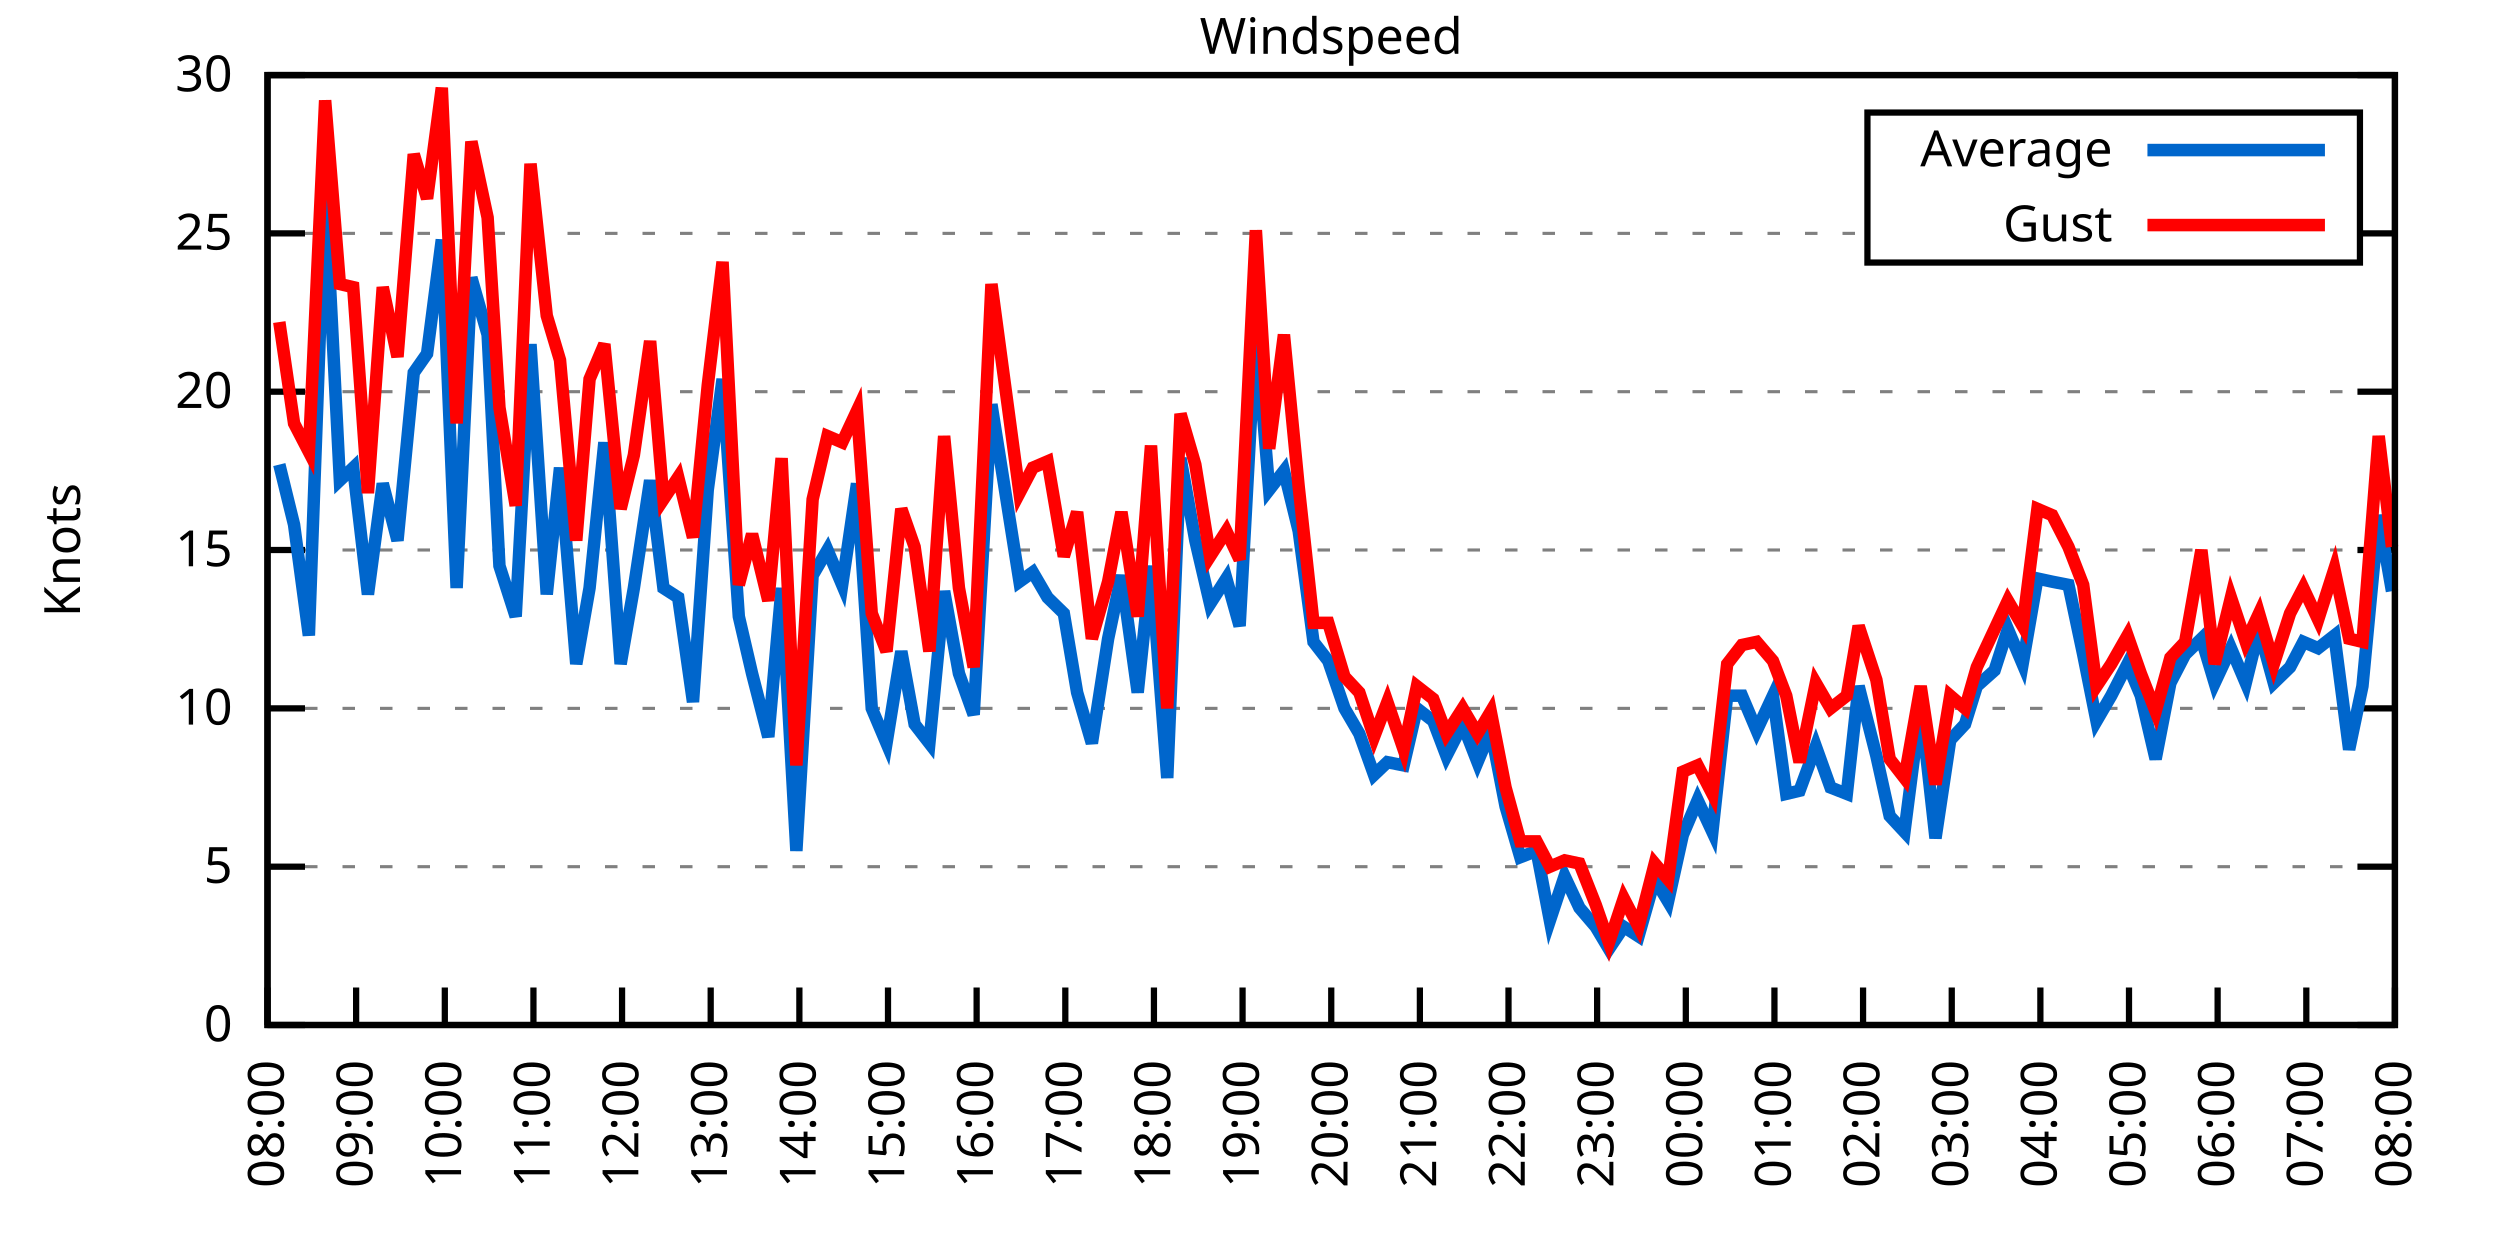
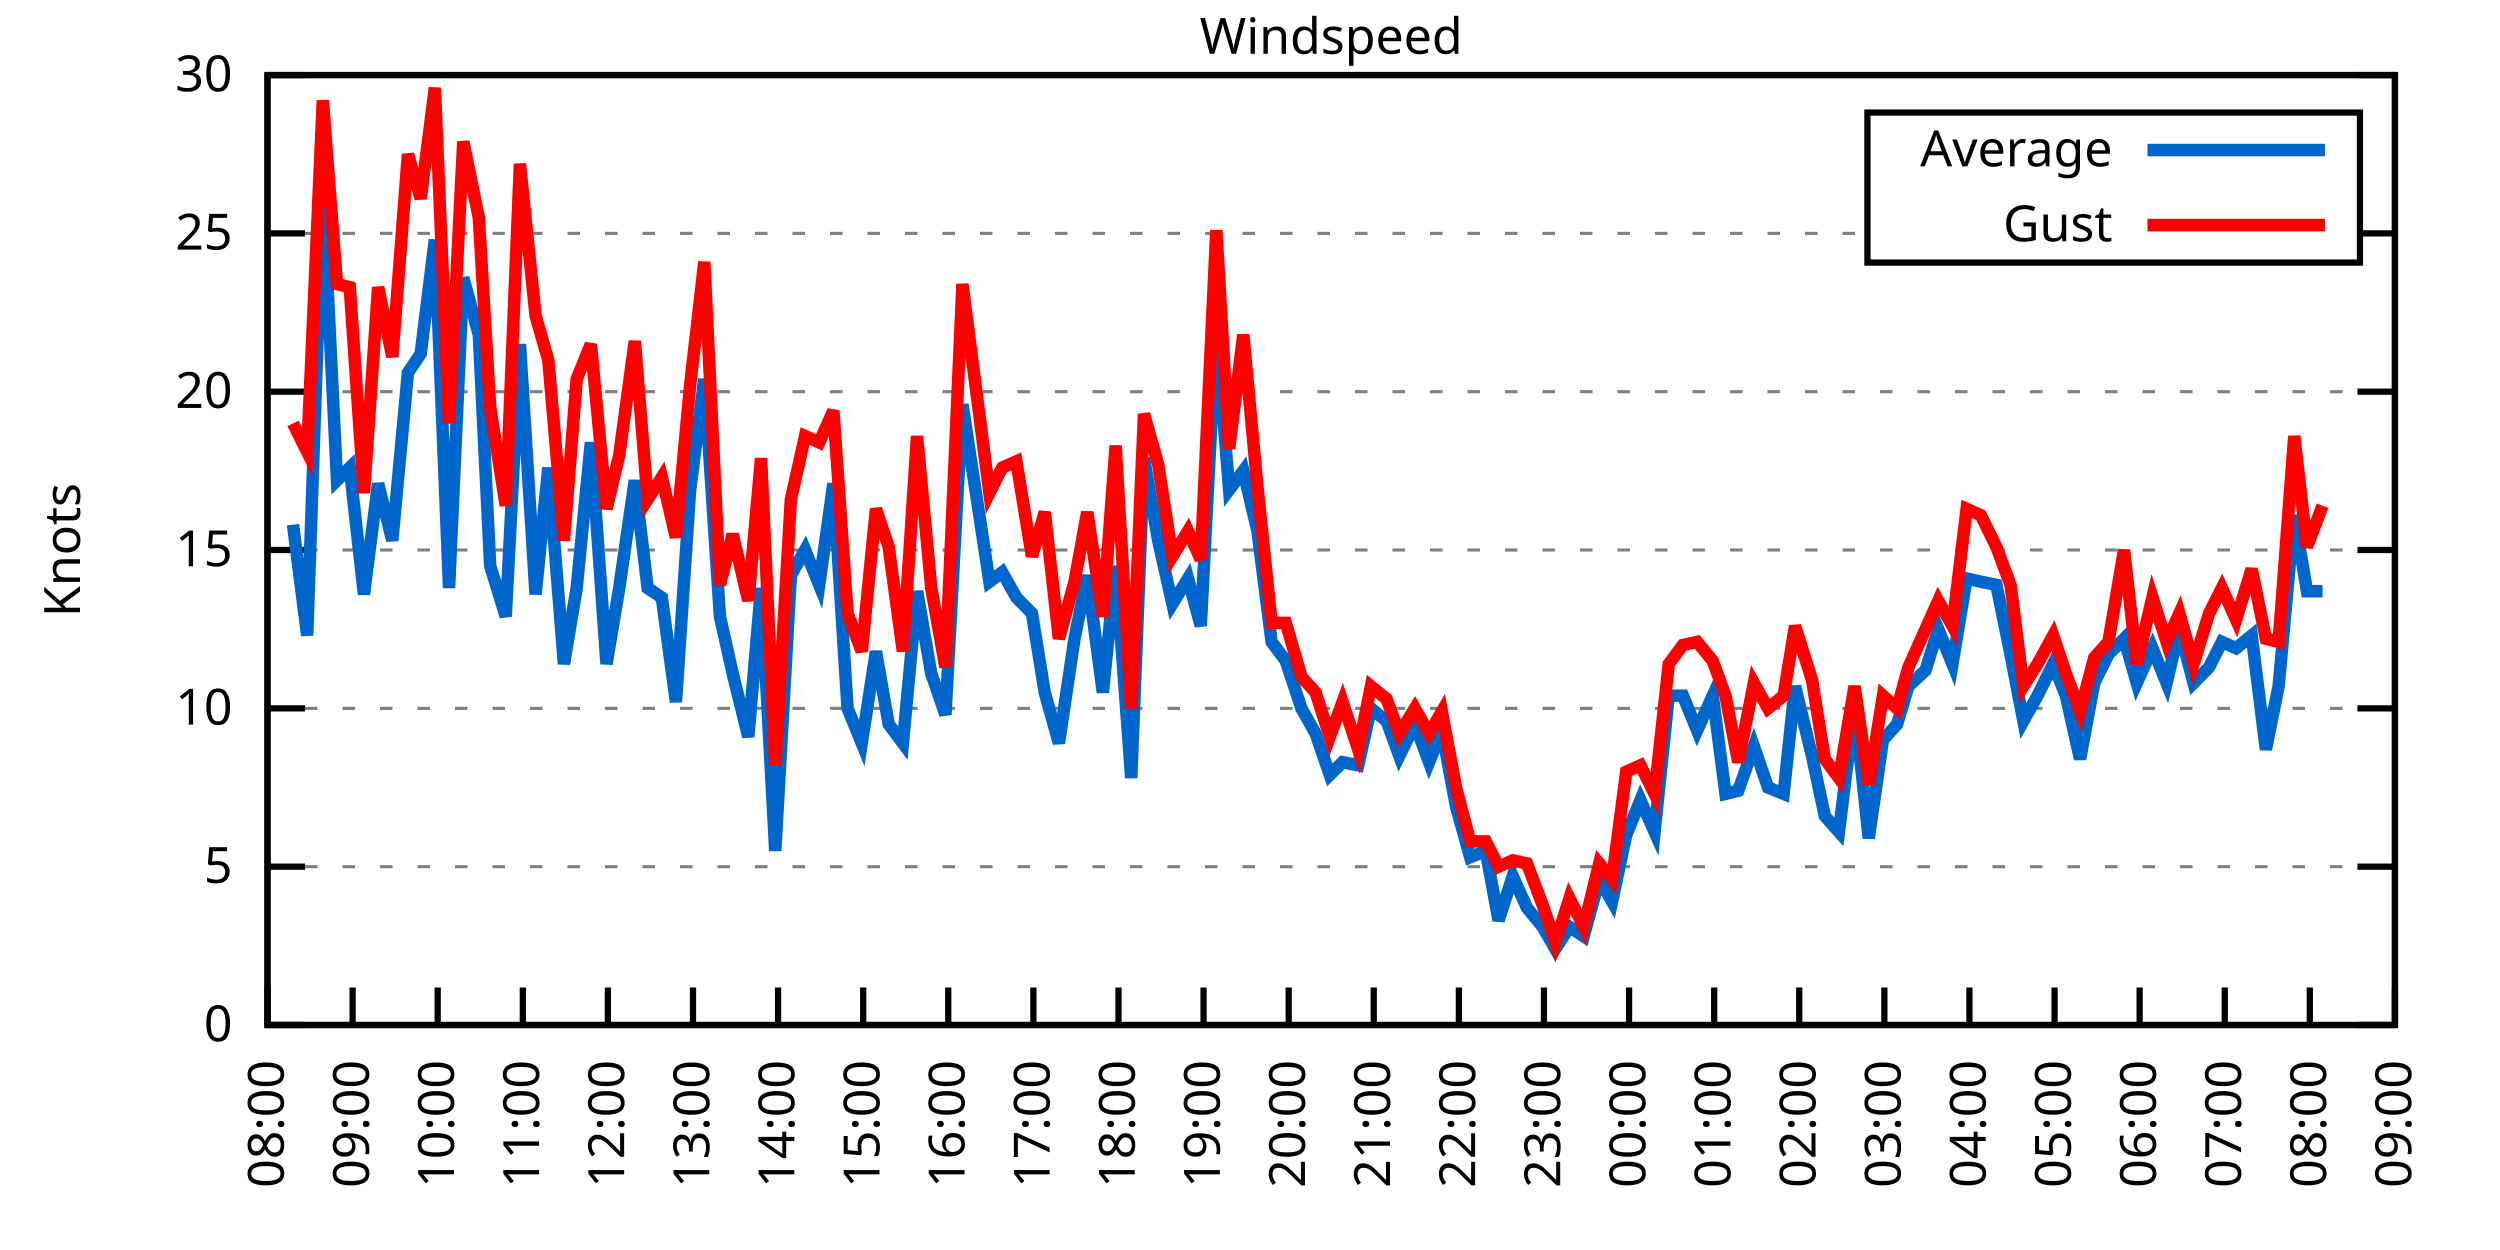
<svg xmlns="http://www.w3.org/2000/svg" xmlns:xlink="http://www.w3.org/1999/xlink" width="400" height="200" viewBox="0 0 400 200">
  <g id="gnuplot_canvas">
    <rect x="0" y="0" width="400" height="200" fill="none" />
    <defs>
      <circle id="gpDot" r="0.5" stroke-width="0.5" stroke="currentColor" />
      <path id="gpPt0" stroke-width="0.333" stroke="currentColor" d="M-1,0 h2 M0,-1 v2" />
      <path id="gpPt1" stroke-width="0.333" stroke="currentColor" d="M-1,-1 L1,1 M1,-1 L-1,1" />
      <path id="gpPt2" stroke-width="0.333" stroke="currentColor" d="M-1,0 L1,0 M0,-1 L0,1 M-1,-1 L1,1 M-1,1 L1,-1" />
      <rect id="gpPt3" stroke-width="0.333" stroke="currentColor" x="-1" y="-1" width="2" height="2" />
      <rect id="gpPt4" stroke-width="0.333" stroke="currentColor" fill="currentColor" x="-1" y="-1" width="2" height="2" />
      <circle id="gpPt5" stroke-width="0.333" stroke="currentColor" cx="0" cy="0" r="1" />
      <use xlink:href="#gpPt5" id="gpPt6" fill="currentColor" stroke="none" />
      <path id="gpPt7" stroke-width="0.333" stroke="currentColor" d="M0,-1.33 L-1.33,0.67 L1.33,0.67 z" />
      <use xlink:href="#gpPt7" id="gpPt8" fill="currentColor" stroke="none" />
      <use xlink:href="#gpPt7" id="gpPt9" stroke="currentColor" transform="rotate(180)" />
      <use xlink:href="#gpPt9" id="gpPt10" fill="currentColor" stroke="none" />
      <use xlink:href="#gpPt3" id="gpPt11" stroke="currentColor" transform="rotate(45)" />
      <use xlink:href="#gpPt11" id="gpPt12" fill="currentColor" stroke="none" />
      <path id="gpPt13" stroke-width="0.333" stroke="currentColor" d="M0,1.330 L1.265,0.411 L0.782,-1.067 L-0.782,-1.076 L-1.265,0.411 z" />
      <use xlink:href="#gpPt13" id="gpPt14" fill="currentColor" stroke="none" />
      <filter id="textbox" filterUnits="objectBoundingBox" x="0" y="0" height="1" width="1">
        <feFlood flood-color="white" flood-opacity="1" result="bgnd" />
        <feComposite in="SourceGraphic" in2="bgnd" operator="atop" />
      </filter>
      <filter id="greybox" filterUnits="objectBoundingBox" x="0" y="0" height="1" width="1">
        <feFlood flood-color="lightgrey" flood-opacity="1" result="grey" />
        <feComposite in="SourceGraphic" in2="grey" operator="atop" />
      </filter>
    </defs>
    <g fill="none" color="white" stroke="currentColor" stroke-width="1.00" stroke-linecap="butt" stroke-linejoin="miter">
</g>
    <g fill="none" color="black" stroke="currentColor" stroke-width="1.00" stroke-linecap="butt" stroke-linejoin="miter">
      <g stroke="none" shape-rendering="crispEdges">
        <polygon fill="rgb(255, 255, 255)" points="42.80,164.00 383.18,164.00 383.18,12.02 42.80,12.02 " />
      </g>
    </g>
    <g fill="none" color="black" stroke="currentColor" stroke-width="1.00" stroke-linecap="butt" stroke-linejoin="miter">
</g>
    <g fill="none" color="black" stroke="black" stroke-width="0.50" stroke-linecap="butt" stroke-linejoin="miter">
</g>
    <g fill="none" color="gray" stroke="currentColor" stroke-width="0.50" stroke-linecap="butt" stroke-linejoin="miter">
      <path stroke="gray" stroke-dasharray="2,4" class="gridline" d="M42.80,164.00 L383.19,164.00  " />
    </g>
    <g fill="none" color="gray" stroke="gray" stroke-width="1.00" stroke-linecap="butt" stroke-linejoin="miter">
</g>
    <g fill="none" color="black" stroke="currentColor" stroke-width="1.00" stroke-linecap="butt" stroke-linejoin="miter">
      <path stroke="black" d="M42.80,164.00 L48.80,164.00 M383.19,164.00 L377.19,164.00  " />
      <g transform="translate(37.20,166.60)" stroke="none" fill="black" font-family="Sans" font-size="8.00" text-anchor="end">
        <text>
          <tspan font-family="Sans"> 0</tspan>
        </text>
      </g>
    </g>
    <g fill="none" color="black" stroke="currentColor" stroke-width="1.00" stroke-linecap="butt" stroke-linejoin="miter">
</g>
    <g fill="none" color="black" stroke="black" stroke-width="0.50" stroke-linecap="butt" stroke-linejoin="miter">
</g>
    <g fill="none" color="gray" stroke="currentColor" stroke-width="0.50" stroke-linecap="butt" stroke-linejoin="miter">
      <path stroke="gray" stroke-dasharray="2,4" class="gridline" d="M42.80,138.67 L383.19,138.67  " />
    </g>
    <g fill="none" color="gray" stroke="gray" stroke-width="1.00" stroke-linecap="butt" stroke-linejoin="miter">
</g>
    <g fill="none" color="black" stroke="currentColor" stroke-width="1.00" stroke-linecap="butt" stroke-linejoin="miter">
      <path stroke="black" d="M42.80,138.67 L48.80,138.67 M383.19,138.67 L377.19,138.67  " />
      <g transform="translate(37.20,141.27)" stroke="none" fill="black" font-family="Sans" font-size="8.00" text-anchor="end">
        <text>
          <tspan font-family="Sans"> 5</tspan>
        </text>
      </g>
    </g>
    <g fill="none" color="black" stroke="currentColor" stroke-width="1.00" stroke-linecap="butt" stroke-linejoin="miter">
</g>
    <g fill="none" color="black" stroke="black" stroke-width="0.50" stroke-linecap="butt" stroke-linejoin="miter">
</g>
    <g fill="none" color="gray" stroke="currentColor" stroke-width="0.50" stroke-linecap="butt" stroke-linejoin="miter">
      <path stroke="gray" stroke-dasharray="2,4" class="gridline" d="M42.80,113.34 L383.19,113.34  " />
    </g>
    <g fill="none" color="gray" stroke="gray" stroke-width="1.00" stroke-linecap="butt" stroke-linejoin="miter">
</g>
    <g fill="none" color="black" stroke="currentColor" stroke-width="1.00" stroke-linecap="butt" stroke-linejoin="miter">
      <path stroke="black" d="M42.80,113.34 L48.80,113.34 M383.19,113.34 L377.19,113.34  " />
      <g transform="translate(37.20,115.94)" stroke="none" fill="black" font-family="Sans" font-size="8.00" text-anchor="end">
        <text>
          <tspan font-family="Sans"> 10</tspan>
        </text>
      </g>
    </g>
    <g fill="none" color="black" stroke="currentColor" stroke-width="1.00" stroke-linecap="butt" stroke-linejoin="miter">
</g>
    <g fill="none" color="black" stroke="black" stroke-width="0.50" stroke-linecap="butt" stroke-linejoin="miter">
</g>
    <g fill="none" color="gray" stroke="currentColor" stroke-width="0.50" stroke-linecap="butt" stroke-linejoin="miter">
      <path stroke="gray" stroke-dasharray="2,4" class="gridline" d="M42.80,88.00 L383.19,88.00  " />
    </g>
    <g fill="none" color="gray" stroke="gray" stroke-width="1.00" stroke-linecap="butt" stroke-linejoin="miter">
</g>
    <g fill="none" color="black" stroke="currentColor" stroke-width="1.00" stroke-linecap="butt" stroke-linejoin="miter">
      <path stroke="black" d="M42.80,88.00 L48.80,88.00 M383.19,88.00 L377.19,88.00  " />
      <g transform="translate(37.20,90.60)" stroke="none" fill="black" font-family="Sans" font-size="8.00" text-anchor="end">
        <text>
          <tspan font-family="Sans"> 15</tspan>
        </text>
      </g>
    </g>
    <g fill="none" color="black" stroke="currentColor" stroke-width="1.00" stroke-linecap="butt" stroke-linejoin="miter">
</g>
    <g fill="none" color="black" stroke="black" stroke-width="0.50" stroke-linecap="butt" stroke-linejoin="miter">
</g>
    <g fill="none" color="gray" stroke="currentColor" stroke-width="0.50" stroke-linecap="butt" stroke-linejoin="miter">
      <path stroke="gray" stroke-dasharray="2,4" class="gridline" d="M42.80,62.67 L383.19,62.67  " />
    </g>
    <g fill="none" color="gray" stroke="gray" stroke-width="1.00" stroke-linecap="butt" stroke-linejoin="miter">
</g>
    <g fill="none" color="black" stroke="currentColor" stroke-width="1.00" stroke-linecap="butt" stroke-linejoin="miter">
      <path stroke="black" d="M42.80,62.67 L48.80,62.67 M383.19,62.67 L377.19,62.67  " />
      <g transform="translate(37.20,65.27)" stroke="none" fill="black" font-family="Sans" font-size="8.00" text-anchor="end">
        <text>
          <tspan font-family="Sans"> 20</tspan>
        </text>
      </g>
    </g>
    <g fill="none" color="black" stroke="currentColor" stroke-width="1.00" stroke-linecap="butt" stroke-linejoin="miter">
</g>
    <g fill="none" color="black" stroke="black" stroke-width="0.50" stroke-linecap="butt" stroke-linejoin="miter">
</g>
    <g fill="none" color="gray" stroke="currentColor" stroke-width="0.50" stroke-linecap="butt" stroke-linejoin="miter">
      <path stroke="gray" stroke-dasharray="2,4" class="gridline" d="M42.80,37.34 L298.79,37.34 M377.59,37.34 L383.19,37.34  " />
    </g>
    <g fill="none" color="gray" stroke="gray" stroke-width="1.00" stroke-linecap="butt" stroke-linejoin="miter">
</g>
    <g fill="none" color="black" stroke="currentColor" stroke-width="1.00" stroke-linecap="butt" stroke-linejoin="miter">
      <path stroke="black" d="M42.80,37.34 L48.80,37.34 M383.19,37.34 L377.19,37.34  " />
      <g transform="translate(37.20,39.94)" stroke="none" fill="black" font-family="Sans" font-size="8.00" text-anchor="end">
        <text>
          <tspan font-family="Sans"> 25</tspan>
        </text>
      </g>
    </g>
    <g fill="none" color="black" stroke="currentColor" stroke-width="1.00" stroke-linecap="butt" stroke-linejoin="miter">
</g>
    <g fill="none" color="black" stroke="black" stroke-width="0.50" stroke-linecap="butt" stroke-linejoin="miter">
</g>
    <g fill="none" color="gray" stroke="currentColor" stroke-width="0.50" stroke-linecap="butt" stroke-linejoin="miter">
      <path stroke="gray" stroke-dasharray="2,4" class="gridline" d="M42.80,12.01 L383.19,12.01  " />
    </g>
    <g fill="none" color="gray" stroke="gray" stroke-width="1.00" stroke-linecap="butt" stroke-linejoin="miter">
</g>
    <g fill="none" color="black" stroke="currentColor" stroke-width="1.00" stroke-linecap="butt" stroke-linejoin="miter">
      <path stroke="black" d="M42.80,12.01 L48.80,12.01 M383.19,12.01 L377.19,12.01  " />
      <g transform="translate(37.20,14.61)" stroke="none" fill="black" font-family="Sans" font-size="8.00" text-anchor="end">
        <text>
          <tspan font-family="Sans"> 30</tspan>
        </text>
      </g>
    </g>
    <g fill="none" color="black" stroke="currentColor" stroke-width="1.00" stroke-linecap="butt" stroke-linejoin="miter">
      <path stroke="black" d="M42.80,164.00 L42.80,158.00  " />
      <g transform="translate(45.40,169.60) rotate(270.00)" stroke="none" fill="black" font-family="Sans" font-size="8.00" text-anchor="end">
        <text>
          <tspan font-family="Sans">08:00</tspan>
        </text>
      </g>
    </g>
    <g fill="none" color="black" stroke="currentColor" stroke-width="1.00" stroke-linecap="butt" stroke-linejoin="miter">
-       <path stroke="black" d="M56.98,164.00 L56.98,158.00  " />
-       <g transform="translate(59.58,169.60) rotate(270.00)" stroke="none" fill="black" font-family="Sans" font-size="8.00" text-anchor="end">
+       <path stroke="black" d="M56.42,164.00 L56.42,158.00  " />
+       <g transform="translate(59.02,169.60) rotate(270.00)" stroke="none" fill="black" font-family="Sans" font-size="8.00" text-anchor="end">
        <text>
          <tspan font-family="Sans">09:00</tspan>
        </text>
      </g>
    </g>
    <g fill="none" color="black" stroke="currentColor" stroke-width="1.00" stroke-linecap="butt" stroke-linejoin="miter">
-       <path stroke="black" d="M71.17,164.00 L71.17,158.00  " />
-       <g transform="translate(73.77,169.60) rotate(270.00)" stroke="none" fill="black" font-family="Sans" font-size="8.00" text-anchor="end">
+       <path stroke="black" d="M70.03,164.00 L70.03,158.00  " />
+       <g transform="translate(72.63,169.60) rotate(270.00)" stroke="none" fill="black" font-family="Sans" font-size="8.00" text-anchor="end">
        <text>
          <tspan font-family="Sans">10:00</tspan>
        </text>
      </g>
    </g>
    <g fill="none" color="black" stroke="currentColor" stroke-width="1.00" stroke-linecap="butt" stroke-linejoin="miter">
-       <path stroke="black" d="M85.35,164.00 L85.35,158.00  " />
-       <g transform="translate(87.95,169.60) rotate(270.00)" stroke="none" fill="black" font-family="Sans" font-size="8.00" text-anchor="end">
+       <path stroke="black" d="M83.65,164.00 L83.65,158.00  " />
+       <g transform="translate(86.25,169.60) rotate(270.00)" stroke="none" fill="black" font-family="Sans" font-size="8.00" text-anchor="end">
        <text>
          <tspan font-family="Sans">11:00</tspan>
        </text>
      </g>
    </g>
    <g fill="none" color="black" stroke="currentColor" stroke-width="1.00" stroke-linecap="butt" stroke-linejoin="miter">
-       <path stroke="black" d="M99.53,164.00 L99.53,158.00  " />
-       <g transform="translate(102.13,169.60) rotate(270.00)" stroke="none" fill="black" font-family="Sans" font-size="8.00" text-anchor="end">
+       <path stroke="black" d="M97.26,164.00 L97.26,158.00  " />
+       <g transform="translate(99.86,169.60) rotate(270.00)" stroke="none" fill="black" font-family="Sans" font-size="8.00" text-anchor="end">
        <text>
          <tspan font-family="Sans">12:00</tspan>
        </text>
      </g>
    </g>
    <g fill="none" color="black" stroke="currentColor" stroke-width="1.00" stroke-linecap="butt" stroke-linejoin="miter">
-       <path stroke="black" d="M113.71,164.00 L113.71,158.00  " />
-       <g transform="translate(116.31,169.60) rotate(270.00)" stroke="none" fill="black" font-family="Sans" font-size="8.00" text-anchor="end">
+       <path stroke="black" d="M110.88,164.00 L110.88,158.00  " />
+       <g transform="translate(113.48,169.60) rotate(270.00)" stroke="none" fill="black" font-family="Sans" font-size="8.00" text-anchor="end">
        <text>
          <tspan font-family="Sans">13:00</tspan>
        </text>
      </g>
    </g>
    <g fill="none" color="black" stroke="currentColor" stroke-width="1.00" stroke-linecap="butt" stroke-linejoin="miter">
-       <path stroke="black" d="M127.90,164.00 L127.90,158.00  " />
-       <g transform="translate(130.50,169.60) rotate(270.00)" stroke="none" fill="black" font-family="Sans" font-size="8.00" text-anchor="end">
+       <path stroke="black" d="M124.49,164.00 L124.49,158.00  " />
+       <g transform="translate(127.09,169.60) rotate(270.00)" stroke="none" fill="black" font-family="Sans" font-size="8.00" text-anchor="end">
        <text>
          <tspan font-family="Sans">14:00</tspan>
        </text>
      </g>
    </g>
    <g fill="none" color="black" stroke="currentColor" stroke-width="1.00" stroke-linecap="butt" stroke-linejoin="miter">
-       <path stroke="black" d="M142.08,164.00 L142.08,158.00  " />
-       <g transform="translate(144.68,169.60) rotate(270.00)" stroke="none" fill="black" font-family="Sans" font-size="8.00" text-anchor="end">
+       <path stroke="black" d="M138.11,164.00 L138.11,158.00  " />
+       <g transform="translate(140.71,169.60) rotate(270.00)" stroke="none" fill="black" font-family="Sans" font-size="8.00" text-anchor="end">
        <text>
          <tspan font-family="Sans">15:00</tspan>
        </text>
      </g>
    </g>
    <g fill="none" color="black" stroke="currentColor" stroke-width="1.00" stroke-linecap="butt" stroke-linejoin="miter">
-       <path stroke="black" d="M156.26,164.00 L156.26,158.00  " />
-       <g transform="translate(158.86,169.60) rotate(270.00)" stroke="none" fill="black" font-family="Sans" font-size="8.00" text-anchor="end">
+       <path stroke="black" d="M151.72,164.00 L151.72,158.00  " />
+       <g transform="translate(154.32,169.60) rotate(270.00)" stroke="none" fill="black" font-family="Sans" font-size="8.00" text-anchor="end">
        <text>
          <tspan font-family="Sans">16:00</tspan>
        </text>
      </g>
    </g>
    <g fill="none" color="black" stroke="currentColor" stroke-width="1.00" stroke-linecap="butt" stroke-linejoin="miter">
-       <path stroke="black" d="M170.45,164.00 L170.45,158.00  " />
-       <g transform="translate(173.05,169.60) rotate(270.00)" stroke="none" fill="black" font-family="Sans" font-size="8.00" text-anchor="end">
+       <path stroke="black" d="M165.34,164.00 L165.34,158.00  " />
+       <g transform="translate(167.94,169.60) rotate(270.00)" stroke="none" fill="black" font-family="Sans" font-size="8.00" text-anchor="end">
        <text>
          <tspan font-family="Sans">17:00</tspan>
        </text>
      </g>
    </g>
    <g fill="none" color="black" stroke="currentColor" stroke-width="1.00" stroke-linecap="butt" stroke-linejoin="miter">
-       <path stroke="black" d="M184.63,164.00 L184.63,158.00  " />
-       <g transform="translate(187.23,169.60) rotate(270.00)" stroke="none" fill="black" font-family="Sans" font-size="8.00" text-anchor="end">
+       <path stroke="black" d="M178.96,164.00 L178.96,158.00  " />
+       <g transform="translate(181.56,169.60) rotate(270.00)" stroke="none" fill="black" font-family="Sans" font-size="8.00" text-anchor="end">
        <text>
          <tspan font-family="Sans">18:00</tspan>
        </text>
      </g>
    </g>
    <g fill="none" color="black" stroke="currentColor" stroke-width="1.00" stroke-linecap="butt" stroke-linejoin="miter">
-       <path stroke="black" d="M198.81,164.00 L198.81,158.00  " />
-       <g transform="translate(201.41,169.60) rotate(270.00)" stroke="none" fill="black" font-family="Sans" font-size="8.00" text-anchor="end">
+       <path stroke="black" d="M192.57,164.00 L192.57,158.00  " />
+       <g transform="translate(195.17,169.60) rotate(270.00)" stroke="none" fill="black" font-family="Sans" font-size="8.00" text-anchor="end">
        <text>
          <tspan font-family="Sans">19:00</tspan>
        </text>
      </g>
    </g>
    <g fill="none" color="black" stroke="currentColor" stroke-width="1.00" stroke-linecap="butt" stroke-linejoin="miter">
-       <path stroke="black" d="M213.00,164.00 L213.00,158.00  " />
-       <g transform="translate(215.60,169.60) rotate(270.00)" stroke="none" fill="black" font-family="Sans" font-size="8.00" text-anchor="end">
+       <path stroke="black" d="M206.19,164.00 L206.19,158.00  " />
+       <g transform="translate(208.79,169.60) rotate(270.00)" stroke="none" fill="black" font-family="Sans" font-size="8.00" text-anchor="end">
        <text>
          <tspan font-family="Sans">20:00</tspan>
        </text>
      </g>
    </g>
    <g fill="none" color="black" stroke="currentColor" stroke-width="1.00" stroke-linecap="butt" stroke-linejoin="miter">
-       <path stroke="black" d="M227.18,164.00 L227.18,158.00  " />
-       <g transform="translate(229.78,169.60) rotate(270.00)" stroke="none" fill="black" font-family="Sans" font-size="8.00" text-anchor="end">
+       <path stroke="black" d="M219.80,164.00 L219.80,158.00  " />
+       <g transform="translate(222.40,169.60) rotate(270.00)" stroke="none" fill="black" font-family="Sans" font-size="8.00" text-anchor="end">
        <text>
          <tspan font-family="Sans">21:00</tspan>
        </text>
      </g>
    </g>
    <g fill="none" color="black" stroke="currentColor" stroke-width="1.00" stroke-linecap="butt" stroke-linejoin="miter">
-       <path stroke="black" d="M241.36,164.00 L241.36,158.00  " />
-       <g transform="translate(243.96,169.60) rotate(270.00)" stroke="none" fill="black" font-family="Sans" font-size="8.00" text-anchor="end">
+       <path stroke="black" d="M233.42,164.00 L233.42,158.00  " />
+       <g transform="translate(236.02,169.60) rotate(270.00)" stroke="none" fill="black" font-family="Sans" font-size="8.00" text-anchor="end">
        <text>
          <tspan font-family="Sans">22:00</tspan>
        </text>
      </g>
    </g>
    <g fill="none" color="black" stroke="currentColor" stroke-width="1.00" stroke-linecap="butt" stroke-linejoin="miter">
-       <path stroke="black" d="M255.54,164.00 L255.54,158.00  " />
-       <g transform="translate(258.14,169.60) rotate(270.00)" stroke="none" fill="black" font-family="Sans" font-size="8.00" text-anchor="end">
+       <path stroke="black" d="M247.03,164.00 L247.03,158.00  " />
+       <g transform="translate(249.63,169.60) rotate(270.00)" stroke="none" fill="black" font-family="Sans" font-size="8.00" text-anchor="end">
        <text>
          <tspan font-family="Sans">23:00</tspan>
        </text>
      </g>
    </g>
    <g fill="none" color="black" stroke="currentColor" stroke-width="1.00" stroke-linecap="butt" stroke-linejoin="miter">
-       <path stroke="black" d="M269.73,164.00 L269.73,158.00  " />
-       <g transform="translate(272.33,169.60) rotate(270.00)" stroke="none" fill="black" font-family="Sans" font-size="8.00" text-anchor="end">
+       <path stroke="black" d="M260.65,164.00 L260.65,158.00  " />
+       <g transform="translate(263.25,169.60) rotate(270.00)" stroke="none" fill="black" font-family="Sans" font-size="8.00" text-anchor="end">
        <text>
          <tspan font-family="Sans">00:00</tspan>
        </text>
      </g>
    </g>
    <g fill="none" color="black" stroke="currentColor" stroke-width="1.00" stroke-linecap="butt" stroke-linejoin="miter">
-       <path stroke="black" d="M283.91,164.00 L283.91,158.00  " />
-       <g transform="translate(286.51,169.60) rotate(270.00)" stroke="none" fill="black" font-family="Sans" font-size="8.00" text-anchor="end">
+       <path stroke="black" d="M274.27,164.00 L274.27,158.00  " />
+       <g transform="translate(276.87,169.60) rotate(270.00)" stroke="none" fill="black" font-family="Sans" font-size="8.00" text-anchor="end">
        <text>
          <tspan font-family="Sans">01:00</tspan>
        </text>
      </g>
    </g>
    <g fill="none" color="black" stroke="currentColor" stroke-width="1.00" stroke-linecap="butt" stroke-linejoin="miter">
-       <path stroke="black" d="M298.09,164.00 L298.09,158.00  " />
-       <g transform="translate(300.69,169.60) rotate(270.00)" stroke="none" fill="black" font-family="Sans" font-size="8.00" text-anchor="end">
+       <path stroke="black" d="M287.88,164.00 L287.88,158.00  " />
+       <g transform="translate(290.48,169.60) rotate(270.00)" stroke="none" fill="black" font-family="Sans" font-size="8.00" text-anchor="end">
        <text>
          <tspan font-family="Sans">02:00</tspan>
        </text>
      </g>
    </g>
    <g fill="none" color="black" stroke="currentColor" stroke-width="1.00" stroke-linecap="butt" stroke-linejoin="miter">
-       <path stroke="black" d="M312.28,164.00 L312.28,158.00  " />
-       <g transform="translate(314.88,169.60) rotate(270.00)" stroke="none" fill="black" font-family="Sans" font-size="8.00" text-anchor="end">
+       <path stroke="black" d="M301.50,164.00 L301.50,158.00  " />
+       <g transform="translate(304.10,169.60) rotate(270.00)" stroke="none" fill="black" font-family="Sans" font-size="8.00" text-anchor="end">
        <text>
          <tspan font-family="Sans">03:00</tspan>
        </text>
      </g>
    </g>
    <g fill="none" color="black" stroke="currentColor" stroke-width="1.00" stroke-linecap="butt" stroke-linejoin="miter">
-       <path stroke="black" d="M326.46,164.00 L326.46,158.00  " />
-       <g transform="translate(329.06,169.60) rotate(270.00)" stroke="none" fill="black" font-family="Sans" font-size="8.00" text-anchor="end">
+       <path stroke="black" d="M315.11,164.00 L315.11,158.00  " />
+       <g transform="translate(317.71,169.60) rotate(270.00)" stroke="none" fill="black" font-family="Sans" font-size="8.00" text-anchor="end">
        <text>
          <tspan font-family="Sans">04:00</tspan>
        </text>
      </g>
    </g>
    <g fill="none" color="black" stroke="currentColor" stroke-width="1.00" stroke-linecap="butt" stroke-linejoin="miter">
-       <path stroke="black" d="M340.64,164.00 L340.64,158.00  " />
-       <g transform="translate(343.24,169.60) rotate(270.00)" stroke="none" fill="black" font-family="Sans" font-size="8.00" text-anchor="end">
+       <path stroke="black" d="M328.73,164.00 L328.73,158.00  " />
+       <g transform="translate(331.33,169.60) rotate(270.00)" stroke="none" fill="black" font-family="Sans" font-size="8.00" text-anchor="end">
        <text>
          <tspan font-family="Sans">05:00</tspan>
        </text>
      </g>
    </g>
    <g fill="none" color="black" stroke="currentColor" stroke-width="1.00" stroke-linecap="butt" stroke-linejoin="miter">
-       <path stroke="black" d="M354.82,164.00 L354.82,158.00  " />
-       <g transform="translate(357.42,169.60) rotate(270.00)" stroke="none" fill="black" font-family="Sans" font-size="8.00" text-anchor="end">
+       <path stroke="black" d="M342.34,164.00 L342.34,158.00  " />
+       <g transform="translate(344.94,169.60) rotate(270.00)" stroke="none" fill="black" font-family="Sans" font-size="8.00" text-anchor="end">
        <text>
          <tspan font-family="Sans">06:00</tspan>
        </text>
      </g>
    </g>
    <g fill="none" color="black" stroke="currentColor" stroke-width="1.00" stroke-linecap="butt" stroke-linejoin="miter">
-       <path stroke="black" d="M369.01,164.00 L369.01,158.00  " />
-       <g transform="translate(371.61,169.60) rotate(270.00)" stroke="none" fill="black" font-family="Sans" font-size="8.00" text-anchor="end">
+       <path stroke="black" d="M355.96,164.00 L355.96,158.00  " />
+       <g transform="translate(358.56,169.60) rotate(270.00)" stroke="none" fill="black" font-family="Sans" font-size="8.00" text-anchor="end">
        <text>
          <tspan font-family="Sans">07:00</tspan>
+         </text>
+       </g>
+     </g>
+     <g fill="none" color="black" stroke="currentColor" stroke-width="1.00" stroke-linecap="butt" stroke-linejoin="miter">
+       <path stroke="black" d="M369.57,164.00 L369.57,158.00  " />
+       <g transform="translate(372.17,169.60) rotate(270.00)" stroke="none" fill="black" font-family="Sans" font-size="8.00" text-anchor="end">
+         <text>
+           <tspan font-family="Sans">08:00</tspan>
        </text>
      </g>
    </g>
    <g fill="none" color="black" stroke="currentColor" stroke-width="1.00" stroke-linecap="butt" stroke-linejoin="miter">
      <path stroke="black" d="M383.19,164.00 L383.19,158.00  " />
      <g transform="translate(385.79,169.60) rotate(270.00)" stroke="none" fill="black" font-family="Sans" font-size="8.00" text-anchor="end">
        <text>
-           <tspan font-family="Sans">08:00</tspan>
+           <tspan font-family="Sans">09:00</tspan>
        </text>
      </g>
    </g>
    <g fill="none" color="black" stroke="currentColor" stroke-width="1.00" stroke-linecap="butt" stroke-linejoin="miter">
</g>
    <g fill="none" color="black" stroke="currentColor" stroke-width="1.00" stroke-linecap="butt" stroke-linejoin="miter">
      <path stroke="black" d="M42.80,12.01 L42.80,164.00 L383.19,164.00 L383.19,12.01 L42.80,12.01 Z  " />
    </g>
    <g fill="none" color="black" stroke="currentColor" stroke-width="1.00" stroke-linecap="butt" stroke-linejoin="miter">
</g>
    <g fill="none" color="black" stroke="currentColor" stroke-width="1.00" stroke-linecap="butt" stroke-linejoin="miter">
      <path stroke="black" d="M298.79,42.01 L298.79,18.01 L377.59,18.01 L377.59,42.01 L298.79,42.01 Z  " />
    </g>
    <g id="Windspeed_plot_1">
      <g fill="none" color="white" stroke="black" stroke-width="2.00" stroke-linecap="butt" stroke-linejoin="miter">
</g>
      <g fill="none" color="black" stroke="currentColor" stroke-width="2.00" stroke-linecap="butt" stroke-linejoin="miter">
        <g transform="translate(337.99,26.61)" stroke="none" fill="black" font-family="Sans" font-size="8.00" text-anchor="end">
          <text>
            <tspan font-family="Sans">Average</tspan>
          </text>
        </g>
      </g>
      <g fill="none" color="black" stroke="currentColor" stroke-width="2.00" stroke-linecap="butt" stroke-linejoin="miter">
-         <path stroke="rgb(  0, 102, 204)" d="M343.59,24.01 L371.99,24.01 M44.69,74.33 L47.05,83.95 L49.42,101.68 L52.02,30.25 L54.38,76.86 L56.51,74.83   L58.87,95.10 L61.24,77.37 L63.60,86.49 L66.20,59.63 L68.33,56.59 L70.69,38.35 L73.06,94.08 L75.42,44.43   L78.02,53.55 L79.91,90.54 L82.51,98.64 L84.88,55.07 L87.48,95.10 L89.60,74.83 L92.20,106.24 L94.33,94.08   L96.70,70.78 L99.30,106.24 L101.42,94.08 L104.02,76.86 L106.15,94.08 L108.51,95.60 L110.88,112.32 L113.24,78.38   L115.61,60.65 L118.21,98.64 L120.33,107.76 L122.93,117.90 L125.06,94.08 L127.42,136.14 L130.02,92.06 L132.39,88.00   L134.75,93.58 L137.12,77.37 L139.48,113.34 L141.84,118.91 L144.21,104.22 L146.34,115.87 L148.70,118.91 L151.06,94.59   L153.43,107.76 L155.79,114.35 L158.63,64.70 L163.12,93.07 L165.25,91.55 L167.61,95.60 L170.21,98.14 L172.34,110.80   L174.70,118.91 L177.30,102.19 L179.43,92.06 L182.03,110.80 L184.16,90.54 L186.76,124.48 L188.88,73.31 L191.25,86.49   L193.61,96.62 L196.21,92.56 L198.34,100.16 L200.94,52.54 L203.07,78.38 L205.43,75.34 L207.79,84.97 L210.16,102.70   L212.52,105.74 L215.12,113.34 L217.49,117.39 L219.85,123.98 L221.98,121.95 L224.58,122.46 L226.71,113.34 L229.31,115.36   L231.43,120.94 L234.03,115.87 L236.40,121.95 L238.52,116.88 L240.89,129.04 L243.25,137.15 L245.85,136.14 L247.98,147.28   L250.34,140.19 L252.71,145.25 L255.31,148.29 L257.43,151.84 L259.80,148.29 L262.16,149.81 L264.76,140.69 L266.89,144.24   L269.25,133.60 L271.62,128.03 L273.98,133.10 L276.35,111.31 L278.71,111.31 L281.07,116.88 L283.67,111.31 L285.80,127.02   L287.93,126.51 L290.53,119.42 L292.89,126.00 L295.49,127.02 L297.38,109.79 L300.22,120.94 L302.35,130.56 L304.71,133.10   L307.31,112.83 L309.68,134.11 L312.04,118.40 L314.40,115.87 L316.29,109.79 L319.13,107.26 L321.26,100.67 L323.62,106.24   L325.99,92.56 L328.35,93.07 L330.95,93.58 L333.31,104.72 L335.44,115.36 L337.80,111.31 L340.40,106.24 L342.53,111.31   L344.90,121.44 L347.26,109.28 L349.62,104.72 L352.22,102.19 L354.35,109.28 L356.95,103.71 L359.32,109.28 L361.44,100.67   L363.81,109.28 L366.41,106.75 L368.53,102.70 L370.90,103.71 L373.50,101.68 L375.86,119.92 L377.99,109.79 L380.59,82.43   L382.72,94.59  " />
+         <path stroke="rgb(  0, 102, 204)" d="M343.59,24.01 L371.99,24.01 M46.88,83.95 L49.15,101.68 L51.65,30.25 L53.92,76.86 L55.96,74.83 L58.23,95.10   L60.50,77.37 L62.77,86.49 L65.27,59.63 L67.31,56.59 L69.58,38.35 L71.85,94.08 L74.12,44.43 L76.61,53.55   L78.43,90.54 L80.92,98.64 L83.19,55.07 L85.69,95.10 L87.73,74.83 L90.23,106.24 L92.27,94.08 L94.54,70.78   L97.04,106.24 L99.08,94.08 L101.57,76.86 L103.62,94.08 L105.89,95.60 L108.15,112.32 L110.42,78.38 L112.69,60.65   L115.19,98.64 L117.23,107.76 L119.73,117.90 L121.77,94.08 L124.04,136.14 L126.54,92.06 L128.81,88.00 L131.07,93.58   L133.34,77.37 L135.61,113.34 L137.88,118.91 L140.15,104.22 L142.19,115.87 L144.46,118.91 L146.73,94.59 L149.00,107.76   L151.27,114.35 L153.99,64.70 L158.31,93.07 L160.35,91.55 L162.62,95.60 L165.11,98.14 L167.16,110.80 L169.43,118.91   L171.92,102.19 L173.96,92.06 L176.46,110.80 L178.50,90.54 L181.00,124.48 L183.04,73.31 L185.31,86.49 L187.58,96.62   L190.08,92.56 L192.12,100.16 L194.61,52.54 L196.66,78.38 L198.93,75.34 L201.19,84.97 L203.46,102.70 L205.73,105.74   L208.23,113.34 L210.50,117.39 L212.77,123.98 L214.81,121.95 L217.31,122.46 L219.35,113.34 L221.85,115.36 L223.89,120.94   L226.38,115.87 L228.65,121.95 L230.70,116.88 L232.96,129.04 L235.23,137.15 L237.73,136.14 L239.77,147.28 L242.04,140.19   L244.31,145.25 L246.81,148.29 L248.85,151.84 L251.12,148.29 L253.39,149.81 L255.88,140.69 L257.93,144.24 L260.20,133.60   L262.47,128.03 L264.73,133.10 L267.00,111.31 L269.27,111.31 L271.54,116.88 L274.04,111.31 L276.08,127.02 L278.12,126.51   L280.62,119.42 L282.89,126.00 L285.38,127.02 L287.20,109.79 L289.92,120.94 L291.97,130.56 L294.23,133.10 L296.73,112.83   L299.00,134.11 L301.27,118.40 L303.54,115.87 L305.35,109.79 L308.08,107.26 L310.12,100.67 L312.39,106.24 L314.66,92.56   L316.93,93.07 L319.42,93.58 L321.69,104.72 L323.74,115.36 L326.00,111.31 L328.50,106.24 L330.54,111.31 L332.81,121.44   L335.08,109.28 L337.35,104.72 L339.85,102.19 L341.89,109.28 L344.39,103.71 L346.65,109.28 L348.70,100.67 L350.97,109.28   L353.46,106.75 L355.50,102.70 L357.77,103.71 L360.27,101.68 L362.54,119.92 L364.58,109.79 L367.08,82.43 L369.12,94.59   L371.62,94.59  " />
      </g>
    </g>
    <g id="Windspeed_plot_2">
      <g fill="none" color="black" stroke="currentColor" stroke-width="2.00" stroke-linecap="butt" stroke-linejoin="miter">
        <g transform="translate(337.99,38.61)" stroke="none" fill="black" font-family="Sans" font-size="8.00" text-anchor="end">
          <text>
            <tspan font-family="Sans">Gust</tspan>
          </text>
        </g>
      </g>
      <g fill="none" color="black" stroke="currentColor" stroke-width="2.00" stroke-linecap="butt" stroke-linejoin="miter">
-         <path stroke="rgb(255,   0,   0)" d="M343.59,36.01 L371.99,36.01 M44.69,51.53 L47.05,67.74 L49.42,72.30 L52.02,16.06 L54.38,45.45 L56.51,45.95   L58.87,78.89 L61.24,45.95 L63.60,57.10 L66.20,24.68 L68.33,31.77 L70.69,14.04 L73.06,67.74 L75.42,22.65   L78.02,34.81 L79.91,65.21 L82.51,80.91 L84.88,26.20 L87.48,50.51 L89.60,57.61 L92.20,86.49 L94.33,60.65   L96.70,55.07 L99.30,81.42 L101.42,72.81 L104.02,54.57 L106.15,79.90 L108.51,76.35 L110.88,85.98 L113.24,61.66   L115.61,41.90 L118.21,93.58 L120.33,85.47 L122.93,96.11 L125.06,73.31 L127.42,122.46 L130.02,79.90 L132.39,69.77   L134.75,70.78 L137.12,65.71 L139.48,98.14 L141.84,104.22 L144.21,81.42 L146.34,87.50 L148.70,104.22 L151.06,69.77   L153.43,94.08 L155.79,106.75 L158.63,45.45 L163.12,78.89 L165.25,74.83 L167.61,73.82 L170.21,89.02 L172.34,81.93   L174.70,102.19 L177.30,93.07 L179.43,81.93 L182.03,98.64 L184.16,71.29 L186.76,113.34 L188.88,66.22 L191.25,74.33   L193.61,89.02 L196.21,84.97 L198.34,89.52 L200.94,36.84 L203.07,71.79 L205.43,53.55 L207.79,77.87 L210.16,99.66   L212.52,99.66 L215.12,108.27 L217.49,110.80 L219.85,117.90 L221.98,112.32 L224.58,119.92 L226.71,109.79 L229.31,111.82   L231.43,117.39 L234.03,113.34 L236.40,117.39 L238.52,113.84 L240.89,126.00 L243.25,134.62 L245.85,134.62 L247.98,138.67   L250.34,137.66 L252.71,138.16 L255.31,144.75 L257.43,150.83 L259.80,143.73 L262.16,148.29 L264.76,138.16 L266.89,140.69   L269.25,123.47 L271.62,122.46 L273.98,127.02 L276.35,106.24 L278.71,103.20 L281.07,102.70 L283.67,105.74 L285.80,111.31   L287.93,121.95 L290.53,109.28 L292.89,113.34 L295.49,111.31 L297.38,100.16 L300.22,108.78 L302.35,121.44 L304.71,124.48   L307.31,109.79 L309.68,125.50 L312.04,111.31 L314.40,113.34 L316.29,106.75 L319.13,100.67 L321.26,96.11 L323.62,100.16   L325.99,81.42 L328.35,82.43 L330.95,87.50 L333.31,93.58 L335.44,109.79 L337.80,106.24 L340.40,101.68 L342.53,107.76   L344.90,113.84 L347.26,105.23 L349.62,102.70 L352.22,88.00 L354.35,106.24 L356.95,95.60 L359.32,102.70 L361.44,98.14   L363.81,106.24 L366.41,98.14 L368.53,94.08 L370.90,99.15 L373.50,91.04 L375.86,102.19 L377.99,102.70 L380.59,69.77   L382.72,87.50  " />
+         <path stroke="rgb(255,   0,   0)" d="M343.59,36.01 L371.99,36.01 M46.88,67.74 L49.15,72.30 L51.65,16.06 L53.92,45.45 L55.96,45.95 L58.23,78.89   L60.50,45.95 L62.77,57.10 L65.27,24.68 L67.31,31.77 L69.58,14.04 L71.85,67.74 L74.12,22.65 L76.61,34.81   L78.43,65.21 L80.92,80.91 L83.19,26.20 L85.69,50.51 L87.73,57.61 L90.23,86.49 L92.27,60.65 L94.54,55.07   L97.04,81.42 L99.08,72.81 L101.57,54.57 L103.62,79.90 L105.89,76.35 L108.15,85.98 L110.42,61.66 L112.69,41.90   L115.19,93.58 L117.23,85.47 L119.73,96.11 L121.77,73.31 L124.04,122.46 L126.54,79.90 L128.81,69.77 L131.07,70.78   L133.34,65.71 L135.61,98.14 L137.88,104.22 L140.15,81.42 L142.19,87.50 L144.46,104.22 L146.73,69.77 L149.00,94.08   L151.27,106.75 L153.99,45.45 L158.31,78.89 L160.35,74.83 L162.62,73.82 L165.11,89.02 L167.16,81.93 L169.43,102.19   L171.92,93.07 L173.96,81.93 L176.46,98.64 L178.50,71.29 L181.00,113.34 L183.04,66.22 L185.31,74.33 L187.58,89.02   L190.08,84.97 L192.12,89.52 L194.61,36.84 L196.66,71.79 L198.93,53.55 L201.19,77.87 L203.46,99.66 L205.73,99.66   L208.23,108.27 L210.50,110.80 L212.77,117.90 L214.81,112.32 L217.31,119.92 L219.35,109.79 L221.85,111.82 L223.89,117.39   L226.38,113.34 L228.65,117.39 L230.70,113.84 L232.96,126.00 L235.23,134.62 L237.73,134.62 L239.77,138.67 L242.04,137.66   L244.31,138.16 L246.81,144.75 L248.85,150.83 L251.12,143.73 L253.39,148.29 L255.88,138.16 L257.93,140.69 L260.20,123.47   L262.47,122.46 L264.73,127.02 L267.00,106.24 L269.27,103.20 L271.54,102.70 L274.04,105.74 L276.08,111.31 L278.12,121.95   L280.62,109.28 L282.89,113.34 L285.38,111.31 L287.20,100.16 L289.92,108.78 L291.97,121.44 L294.23,124.48 L296.73,109.79   L299.00,125.50 L301.27,111.31 L303.54,113.34 L305.35,106.75 L308.08,100.67 L310.12,96.11 L312.39,100.16 L314.66,81.42   L316.93,82.43 L319.42,87.50 L321.69,93.58 L323.74,109.79 L326.00,106.24 L328.50,101.68 L330.54,107.76 L332.81,113.84   L335.08,105.23 L337.35,102.70 L339.85,88.00 L341.89,106.24 L344.39,95.60 L346.65,102.70 L348.70,98.14 L350.97,106.24   L353.46,98.14 L355.50,94.08 L357.77,99.15 L360.27,91.04 L362.54,102.19 L364.58,102.70 L367.08,69.77 L369.12,87.50   L371.62,80.91  " />
      </g>
    </g>
    <g fill="none" color="black" stroke="currentColor" stroke-width="2.00" stroke-linecap="butt" stroke-linejoin="miter">
</g>
    <g fill="none" color="black" stroke="black" stroke-width="1.00" stroke-linecap="butt" stroke-linejoin="miter">
</g>
    <g fill="none" color="black" stroke="currentColor" stroke-width="1.00" stroke-linecap="butt" stroke-linejoin="miter">
      <path stroke="black" d="M42.80,12.01 L42.80,164.00 L383.19,164.00 L383.19,12.01 L42.80,12.01 Z  " />
      <g transform="translate(12.80,88.01) rotate(270.00)" stroke="none" fill="black" font-family="Sans" font-size="8.00" text-anchor="middle">
        <text>
          <tspan font-family="Sans">Knots</tspan>
        </text>
      </g>
    </g>
    <g fill="none" color="black" stroke="currentColor" stroke-width="1.00" stroke-linecap="butt" stroke-linejoin="miter">
</g>
    <g fill="none" color="black" stroke="currentColor" stroke-width="1.00" stroke-linecap="butt" stroke-linejoin="miter">
      <g transform="translate(212.99,8.61)" stroke="none" fill="black" font-family="Sans" font-size="8.00" text-anchor="middle">
        <text>
          <tspan font-family="Sans">Windspeed</tspan>
        </text>
      </g>
    </g>
    <g fill="none" color="black" stroke="currentColor" stroke-width="1.00" stroke-linecap="butt" stroke-linejoin="miter">
</g>
  </g>
</svg>
